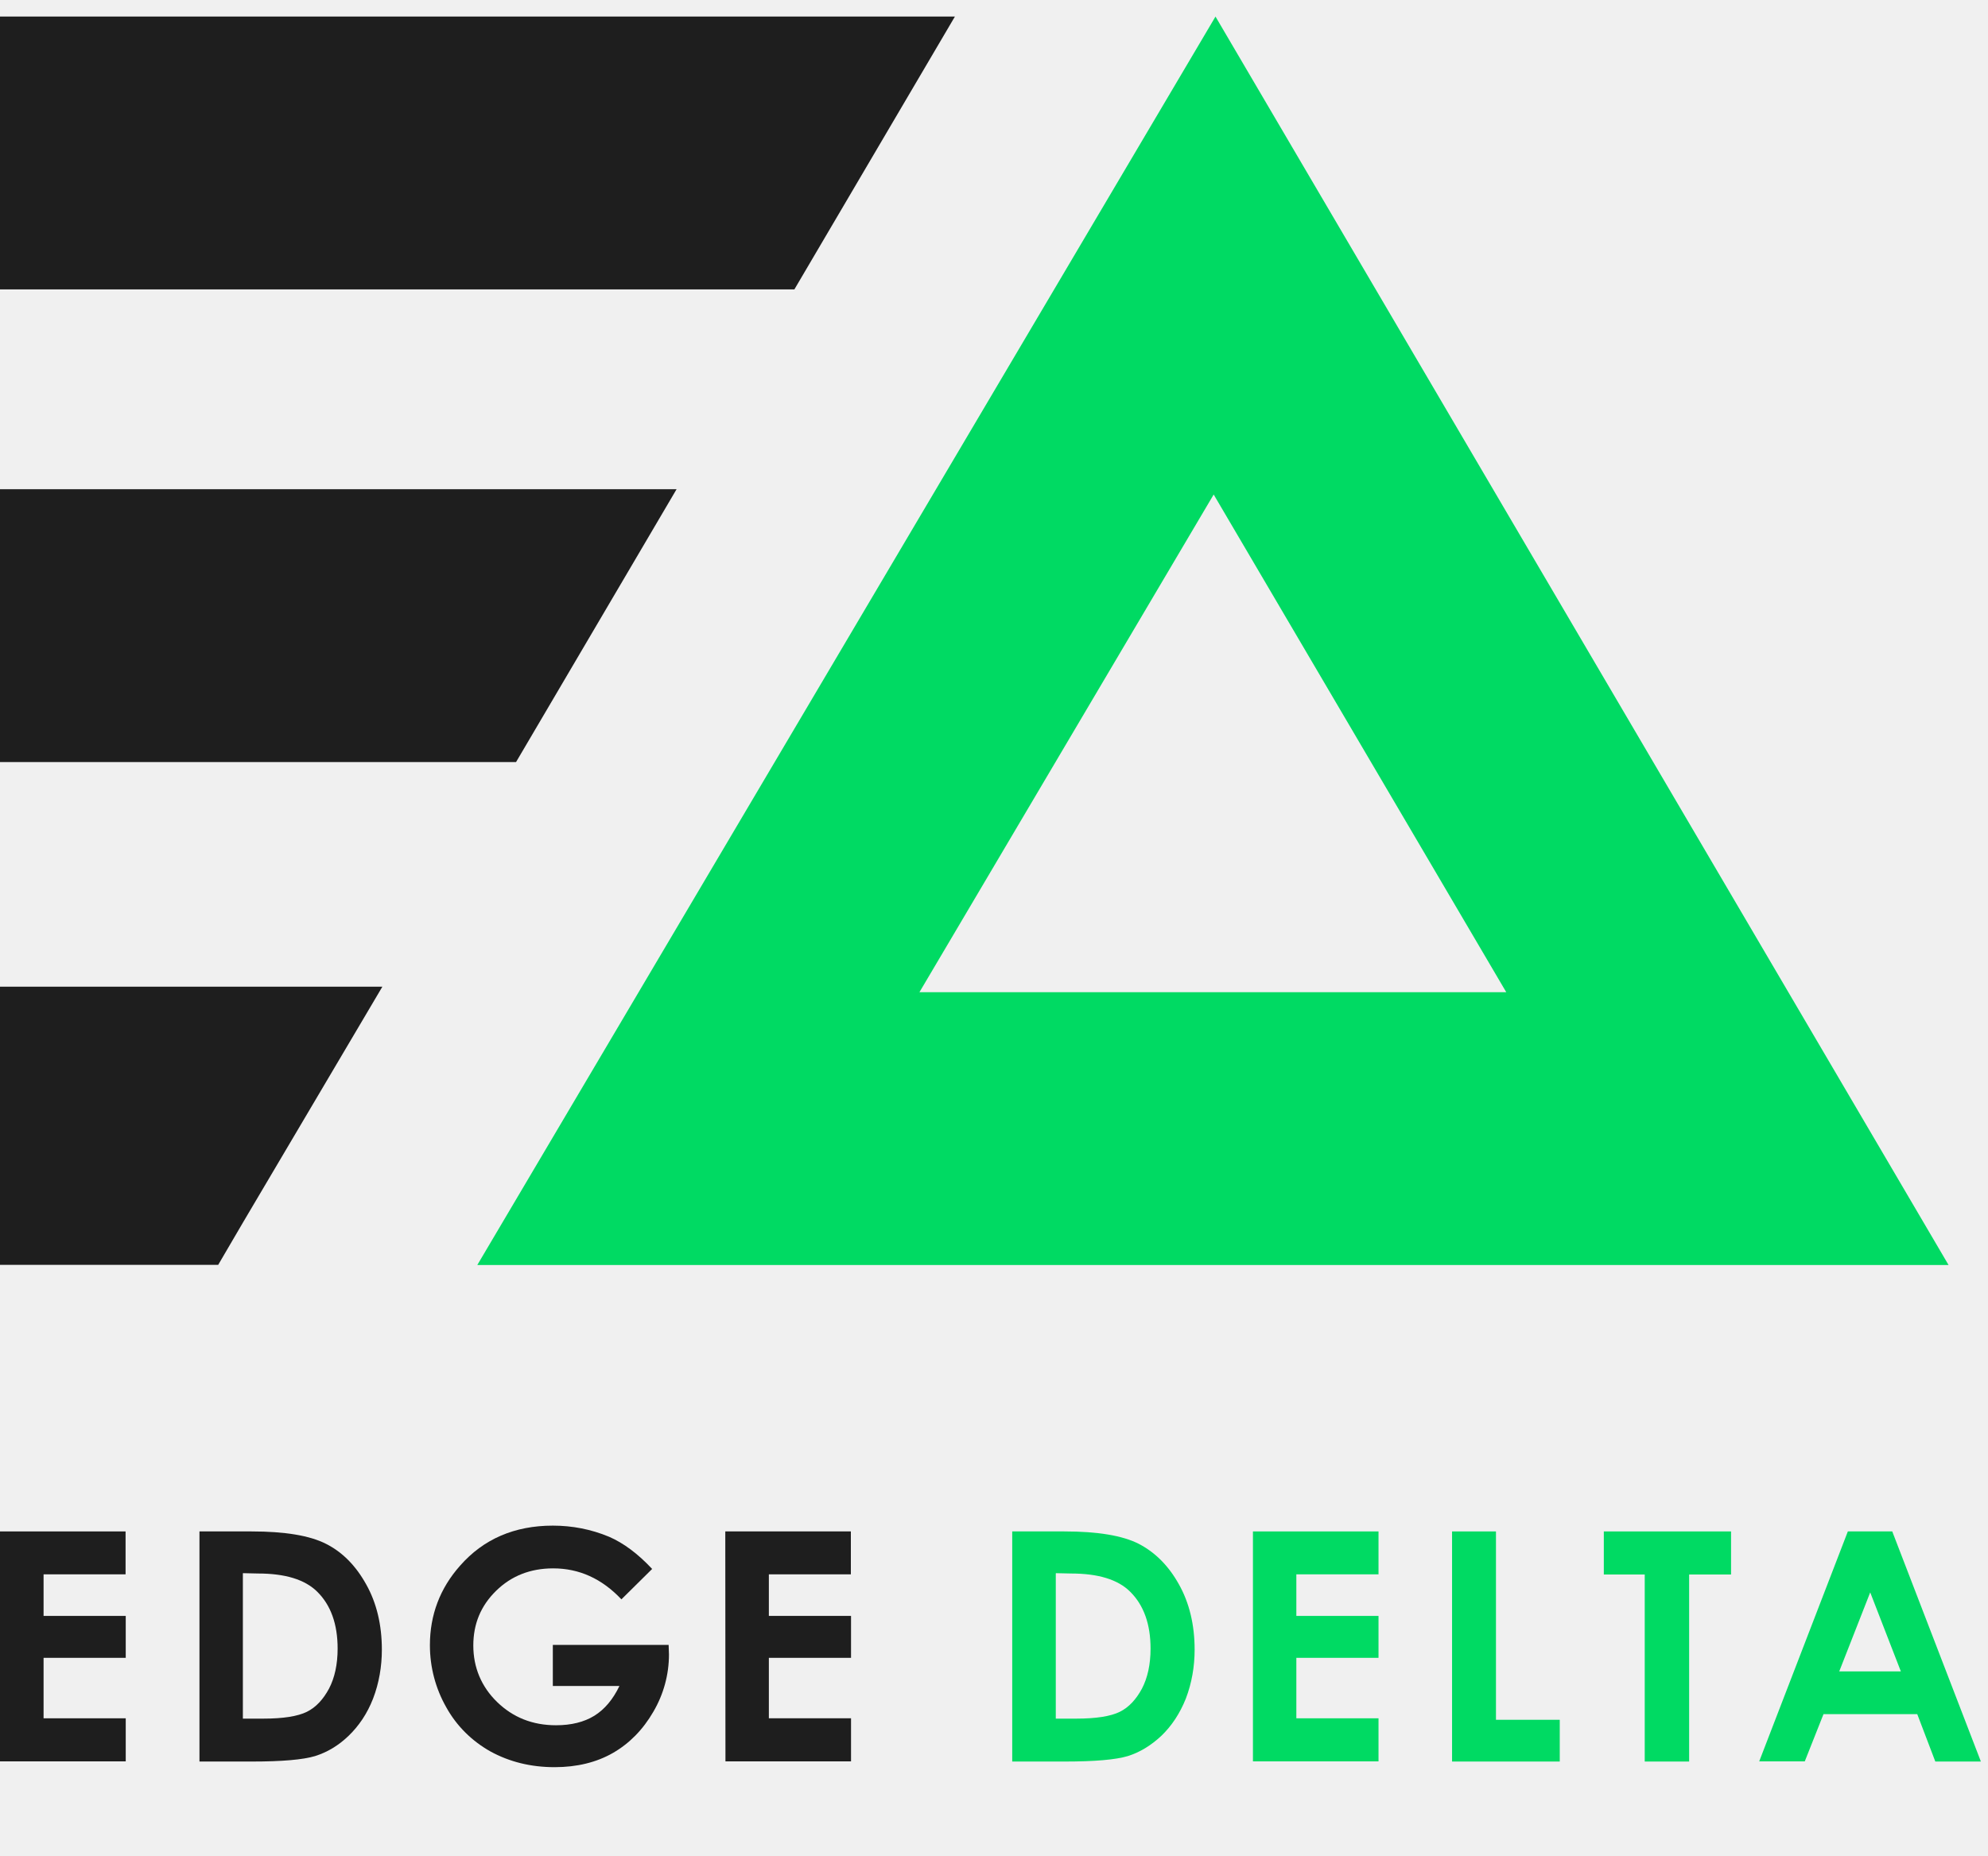
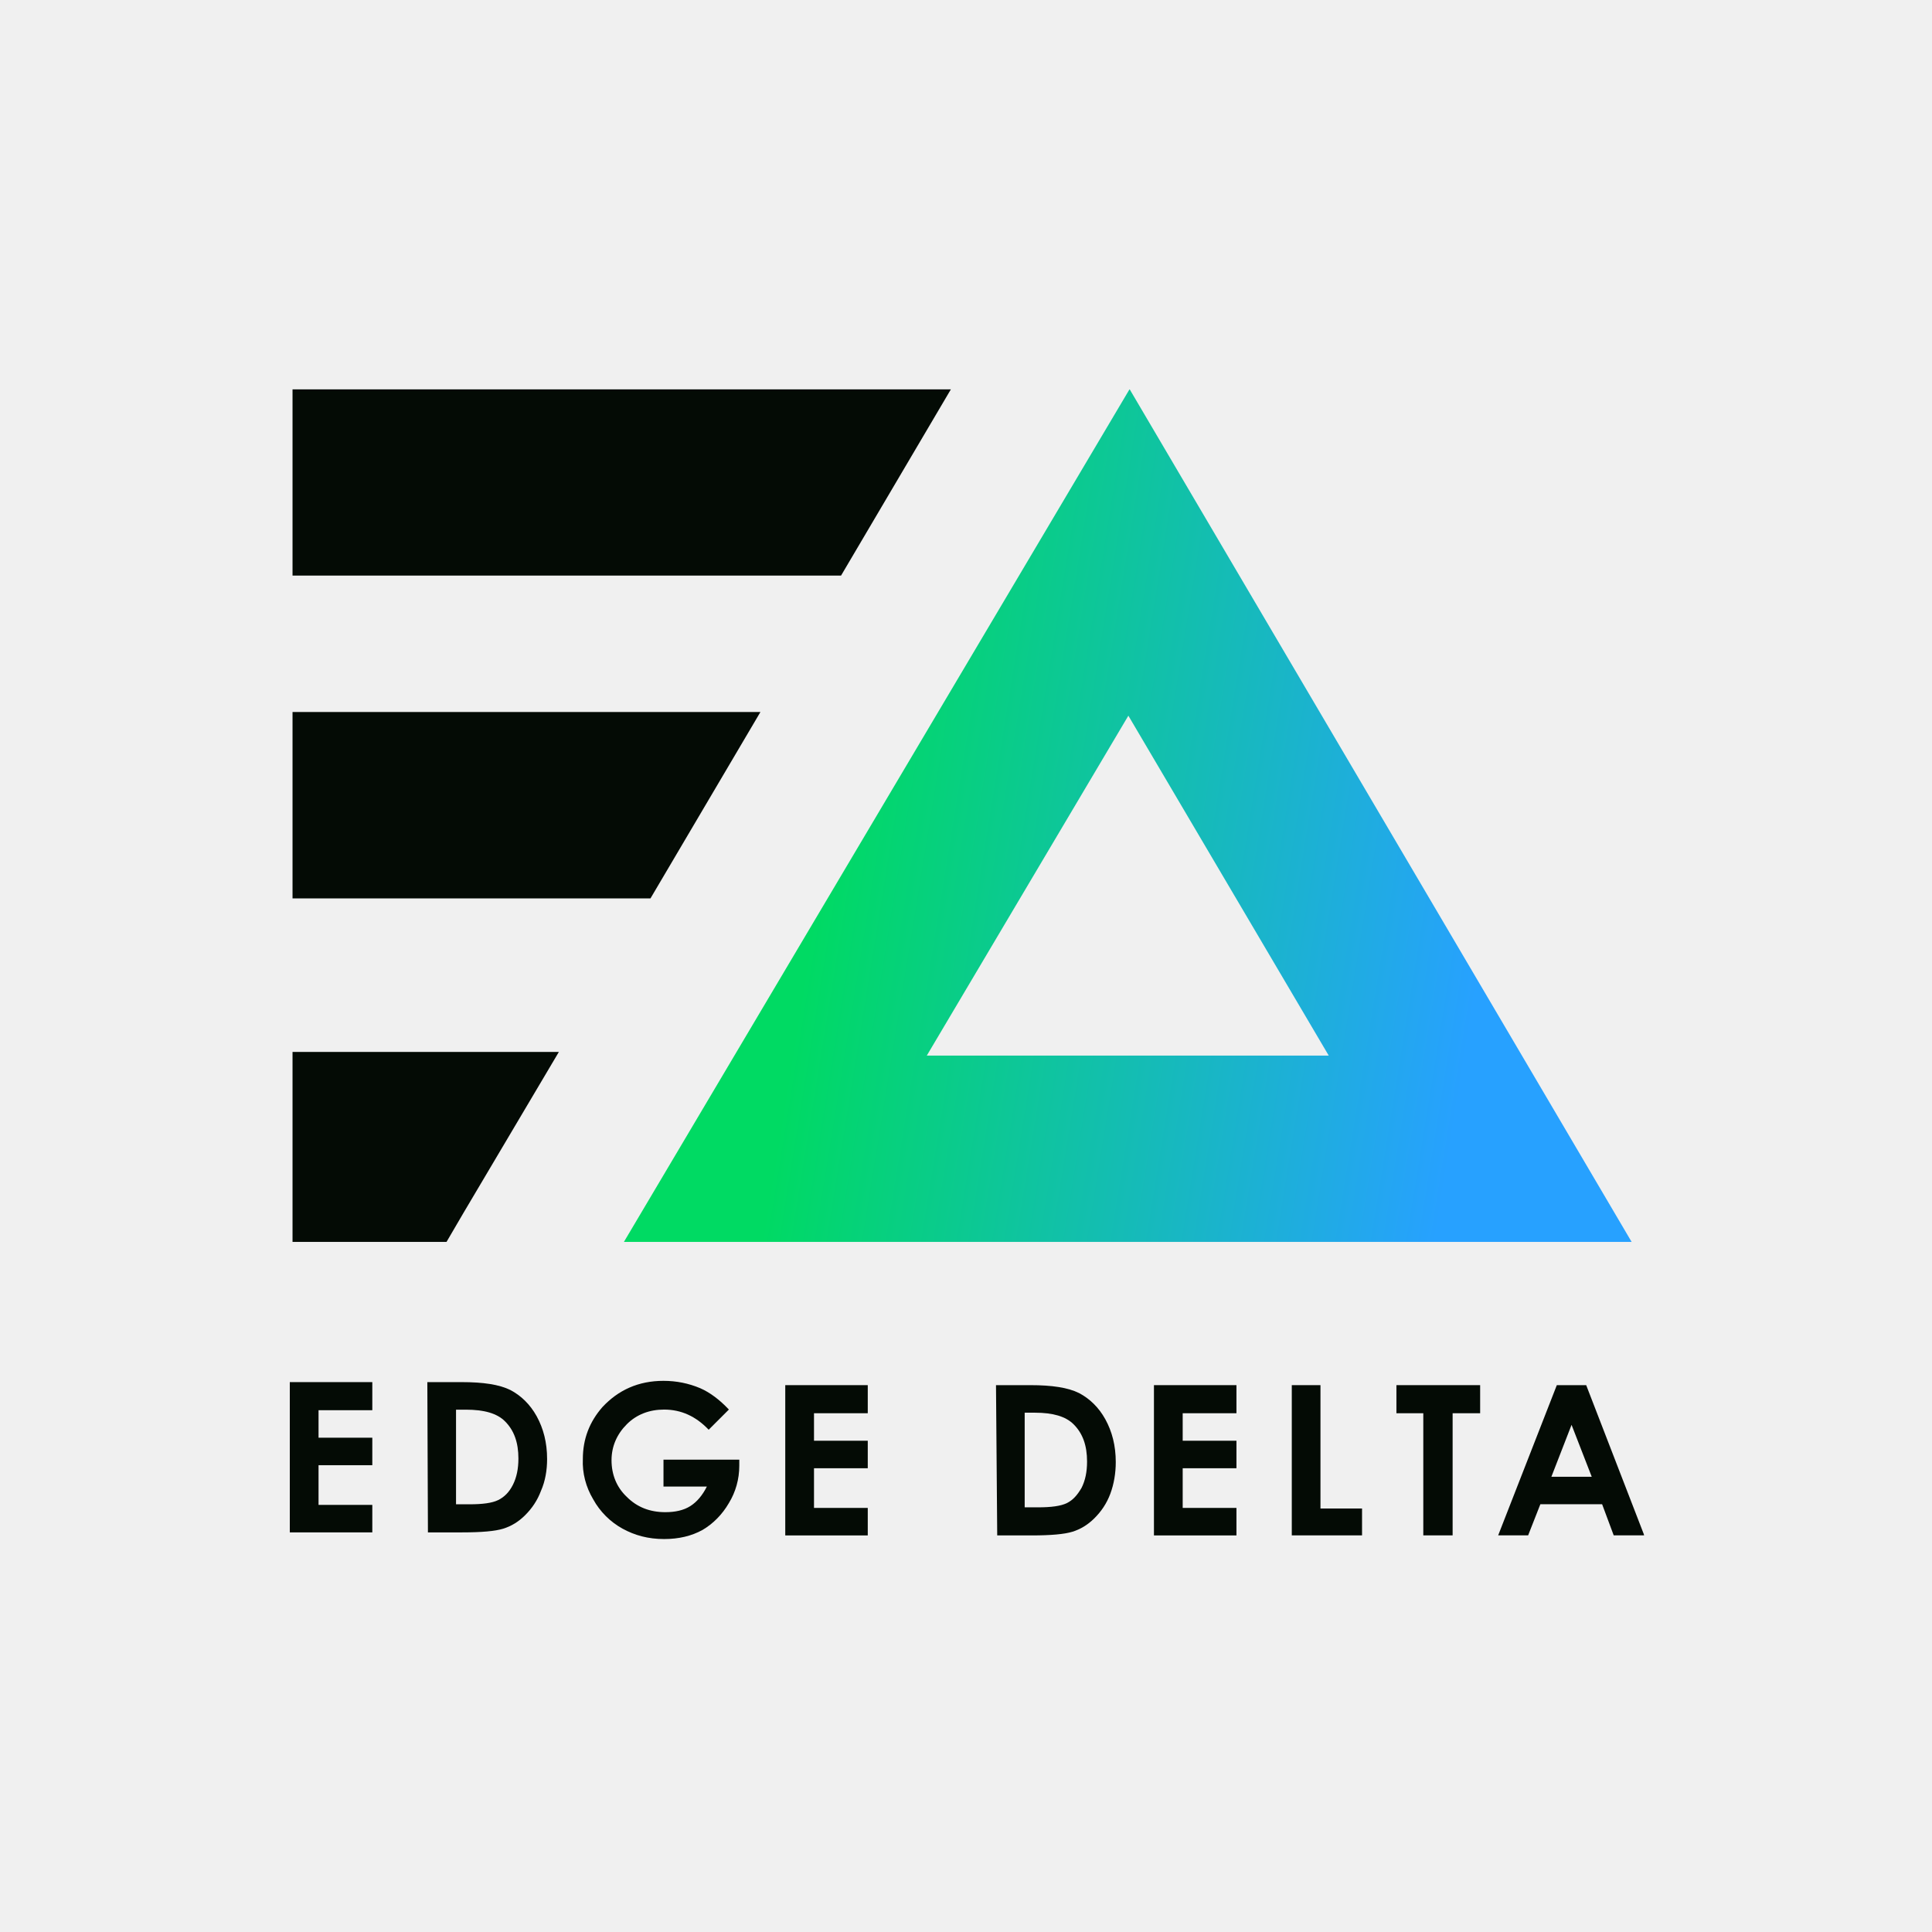
- <svg xmlns="http://www.w3.org/2000/svg" id="Layer_2" height="280" width="300" viewBox="0 0 120 110">
+ <svg xmlns="http://www.w3.org/2000/svg" width="700" height="700" viewBox="0 0 700 700" fill="none">
+   <mask id="mask0_17248_1508" style="mask-type:luminance" maskUnits="userSpaceOnUse" x="105" y="377" width="98" height="73">
+     <path d="M105.623 377.735H202.822V450H105.623V377.735Z" fill="white" />
+   </mask>
+   <g mask="url(#mask0_17248_1508)">
+     <path fill-rule="evenodd" clip-rule="evenodd" d="M167.959 439.4L202.487 381.134H105.99V449.999H161.765L167.959 439.4Z" fill="#040B05" />
+   </g>
+   <mask id="mask1_17248_1508" style="mask-type:luminance" maskUnits="userSpaceOnUse" x="105" y="255" width="172" height="74">
+     <path d="M105.623 255.135H276.38V328.693H105.623V255.135Z" fill="white" />
+   </mask>
+   <g mask="url(#mask1_17248_1508)">
+     <path fill-rule="evenodd" clip-rule="evenodd" d="M275.518 257.974H105.99V325.514H235.674L275.518 257.974Z" fill="#040B05" />
+   </g>
+   <mask id="mask2_17248_1508" style="mask-type:luminance" maskUnits="userSpaceOnUse" x="105" y="141" width="241" height="70">
+     <path d="M105.623 141H345.853V210.184H105.623V141Z" fill="white" />
+   </mask>
+   <g mask="url(#mask2_17248_1508)">
+     <path fill-rule="evenodd" clip-rule="evenodd" d="M344.56 141.001H105.99V208.54H304.732L344.56 141.001Z" fill="#040B05" />
+   </g>
+   <mask id="mask3_17248_1508" style="mask-type:luminance" maskUnits="userSpaceOnUse" x="223" y="141" width="373" height="309">
+     <path d="M223.255 141.001H595.133V449.998H223.255V141.001Z" fill="white" />
+   </mask>
+   <g mask="url(#mask3_17248_1508)">
+     <path d="M409.274 141.001L226.033 449.999H591.19L409.274 141.001ZM408.827 259.304L481.427 382.459H335.795L408.827 259.304Z" fill="url(#paint0_linear_17248_1508)" />
+   </g>
+   <mask id="mask4_17248_1508" style="mask-type:luminance" maskUnits="userSpaceOnUse" x="210" y="500" width="59" height="59">
+     <path d="M210.906 500.02H268.537V558.075H210.906V500.02Z" fill="white" />
+   </mask>
+   <g mask="url(#mask4_17248_1508)">
+     <path d="M264.076 510.714L256.767 518.018C252.12 513.143 246.798 510.714 240.606 510.714C235.286 510.714 230.636 512.487 227.107 516.03C223.558 519.577 221.57 523.993 221.57 529.079C221.57 534.168 223.346 538.812 227.107 542.358C230.867 546.118 235.517 547.889 241.05 547.889C244.599 547.889 247.684 547.233 250.133 545.674C252.581 544.115 254.569 541.686 256.111 538.601H240.394V528.868H267.856V531.083C267.856 535.958 266.525 540.604 264.096 544.576C261.664 548.775 258.329 552.091 254.569 554.309C250.578 556.524 245.928 557.625 240.625 557.625C234.858 557.625 229.997 556.293 225.564 553.864C221.129 551.435 217.368 547.678 214.936 543.245C212.277 538.812 210.945 533.726 211.176 528.637C211.176 521.333 213.605 515.144 218.255 509.827C224.019 503.638 231.312 500.305 240.394 500.305C245.041 500.305 249.477 501.192 253.682 502.965C257.228 504.508 260.761 507.167 264.096 510.714H264.076Z" fill="#040B05" />
+   </g>
+   <path d="M105 500.767H134.894V510.945H115.414V520.908H134.894V530.872H115.414V545.249H134.894V555.213H105V500.767Z" fill="#040B05" />
+   <path d="M154.815 500.767H167.216C175.182 500.767 180.946 501.654 184.937 503.638C188.7 505.625 192.016 508.727 194.464 513.16C196.896 517.593 198.225 522.679 198.225 528.654C198.225 532.642 197.569 536.614 196.007 540.16C194.678 543.707 192.691 546.578 190.243 549.007C187.811 551.436 185.151 552.998 182.277 553.884C179.404 554.771 174.523 555.213 167.447 555.213H155.046L154.832 500.784L154.815 500.767ZM165.229 510.731V545.035H170.107C174.754 545.035 178.303 544.593 180.521 543.493C182.739 542.395 184.512 540.622 185.843 537.962C187.174 535.302 187.83 532.201 187.83 528.443C187.83 522.679 186.285 518.265 182.95 514.95C180.076 512.079 175.429 510.748 168.776 510.748H165.229V510.731Z" fill="#040B05" />
+   <path d="M284.515 501.865H314.406V512.042H294.929V522.006H314.406V531.97H294.929V546.347H314.406V556.313H284.515V501.865Z" fill="#040B05" />
+   <path d="M360.85 501.865H373.251C381.216 501.865 386.98 502.752 390.974 504.739C394.734 506.723 398.053 509.828 400.498 514.258C402.93 518.691 404.262 523.779 404.262 529.755C404.262 533.743 403.603 537.715 402.274 541.261C400.943 544.807 398.956 547.678 396.507 550.107C394.059 552.536 391.416 554.095 388.542 554.982C385.668 555.869 380.791 556.313 373.712 556.313H361.311L360.869 501.885L360.85 501.865ZM371.263 511.829V546.136H376.141C380.791 546.136 384.337 545.691 386.555 544.593C388.773 543.493 390.318 541.722 391.877 539.062C393.208 536.403 393.864 533.301 393.864 529.541C393.864 523.779 392.322 519.366 388.987 516.05C386.113 513.177 381.463 511.848 375.043 511.848H371.28L371.263 511.829Z" fill="#040B05" />
+   <path d="M418.097 501.865H447.99V512.043H428.511V522.006H447.99V531.97H428.511V546.347H447.99V556.313H418.097V501.865Z" fill="#040B05" />
+   <path d="M468.018 501.865H478.431V546.561H493.495V556.294H468.037V501.865H468.018Z" fill="#040B05" />
+   <path d="M506.18 501.865H536.285V512.043H526.313V556.294H515.688V512.043H505.949V501.865H506.18Z" fill="#040B05" />
+   <mask id="mask5_17248_1508" style="mask-type:luminance" maskUnits="userSpaceOnUse" x="542" y="501" width="54" height="56">
+     <path d="M542.416 501.387H595.755V556.883H542.416V501.387Z" fill="white" />
+   </mask>
+   <g mask="url(#mask5_17248_1508)">
+     <path d="M564.083 501.865H574.708L595.75 556.294H584.68L580.475 545.002H558.105L553.669 556.294H542.813L564.066 501.865H564.083ZM569.405 516.245L562.096 535.055H576.715L569.405 516.245Z" fill="#040B05" />
+   </g>
  <defs>
-     <style>.cls-1{fill:#00da63;}.cls-2,.cls-3{fill:#1e1e1e;}.cls-3{fill-rule:evenodd;}</style>
+     <linearGradient id="paint0_linear_17248_1508" x1="317.084" y1="194.482" x2="555.245" y2="232.984" gradientUnits="userSpaceOnUse">
+       <stop stop-color="#00DA63" />
+       <stop offset="1" stop-color="#27A1FF" />
+     </linearGradient>
  </defs>
-   <g id="Layer_1-2">
-     <g>
-       <path class="cls-3" d="M14.68,72.77l8.4-14.21H0v16.79H13.17l1.51-2.58Z" />
-       <path class="cls-3" d="M40.84,28.53H0v16.47H31.15l9.69-16.47Z" />
-       <path class="cls-3" d="M57.64,0H0V16.47H47.95L57.64,0Z" />
-       <path class="cls-1" d="M73.37,0L28.81,75.36H117.62L73.37,0Zm-.11,28.85l17.66,30.04H55.5l17.76-30.04Z" />
-       <polygon class="cls-2" points="0 91.44 0 105.32 7.59 105.32 7.59 102.72 2.63 102.72 2.63 99.07 7.59 99.07 7.59 96.54 2.63 96.54 2.63 94.03 7.58 94.03 7.58 91.44 0 91.44" />
-       <path class="cls-2" d="M12.04,91.44h3.14c2.02,0,3.52,.25,4.5,.75,.99,.5,1.79,1.31,2.42,2.44,.63,1.12,.95,2.44,.95,3.95,0,1.01-.17,2.01-.53,2.95-.35,.9-.85,1.64-1.47,2.24s-1.3,1-2.03,1.23c-.73,.22-2,.33-3.8,.33h-3.18v-13.89Zm2.62,2.54v8.76h1.23c1.21,0,2.08-.14,2.63-.41,.55-.27,.99-.75,1.34-1.4,.34-.65,.52-1.46,.52-2.42,0-1.47-.41-2.62-1.23-3.43-.75-.74-1.94-1.1-3.58-1.1l-.9-.02Z" />
-       <path class="cls-2" d="M39.37,93.7l-1.86,1.84c-1.18-1.25-2.55-1.87-4.12-1.87-1.37,0-2.52,.45-3.44,1.35-.93,.91-1.38,2-1.38,3.31s.48,2.48,1.44,3.41,2.14,1.4,3.55,1.4c.92,0,1.69-.19,2.31-.57,.63-.39,1.13-.99,1.52-1.8h-4.02v-2.48h6.99l.02,.58c0,1.22-.33,2.41-.94,3.45-.63,1.09-1.45,1.92-2.44,2.49s-2.18,.86-3.52,.86c-1.44,0-2.72-.32-3.86-.94-1.13-.63-2.06-1.55-2.68-2.67-.65-1.14-.99-2.43-.99-3.75,0-1.83,.61-3.44,1.82-4.8,1.41-1.61,3.29-2.42,5.6-2.42,1.17,0,2.31,.22,3.39,.67,.88,.38,1.75,1.03,2.6,1.94" />
-       <polygon class="cls-2" points="43.78 91.44 51.36 91.44 51.36 94.03 46.41 94.03 46.41 96.54 51.37 96.54 51.37 99.07 46.41 99.07 46.41 102.72 51.37 102.72 51.37 105.32 43.79 105.32 43.78 91.44" />
-       <path class="cls-1" d="M61.1,91.44h3.14c2.02,0,3.52,.25,4.5,.75,.98,.51,1.79,1.31,2.42,2.44,.63,1.12,.95,2.44,.95,3.95,0,1.01-.17,2.01-.53,2.95-.36,.9-.85,1.64-1.47,2.24-.63,.59-1.3,1-2.03,1.23-.73,.22-2,.33-3.8,.33h-3.18v-13.89Zm2.63,2.54v8.76h1.23c1.21,0,2.08-.14,2.63-.41,.55-.27,.99-.75,1.34-1.4,.34-.65,.52-1.46,.52-2.42,0-1.47-.41-2.62-1.23-3.43-.74-.74-1.94-1.1-3.57-1.1l-.91-.02Z" />
-       <polygon class="cls-1" points="75.63 91.44 83.21 91.44 83.21 94.03 78.25 94.03 78.25 96.54 83.21 96.54 83.21 99.07 78.25 99.07 78.25 102.72 83.21 102.72 83.21 105.32 75.63 105.32 75.63 91.44" />
-       <polygon class="cls-1" points="87.65 91.44 90.3 91.44 90.3 102.81 94.15 102.81 94.15 105.33 87.65 105.33 87.65 91.44" />
-       <polygon class="cls-1" points="96.81 91.44 104.49 91.44 104.49 94.04 101.96 94.04 101.96 105.33 99.28 105.33 99.28 94.04 96.81 94.04 96.81 91.44" />
-       <path class="cls-1" d="M111.54,91.44h2.68l5.35,13.89h-2.75l-1.09-2.86h-5.66l-1.13,2.85h-2.75l5.35-13.88Zm1.35,3.68l-1.87,4.77h3.72l-1.85-4.77Z" />
-     </g>
-   </g>
</svg>
